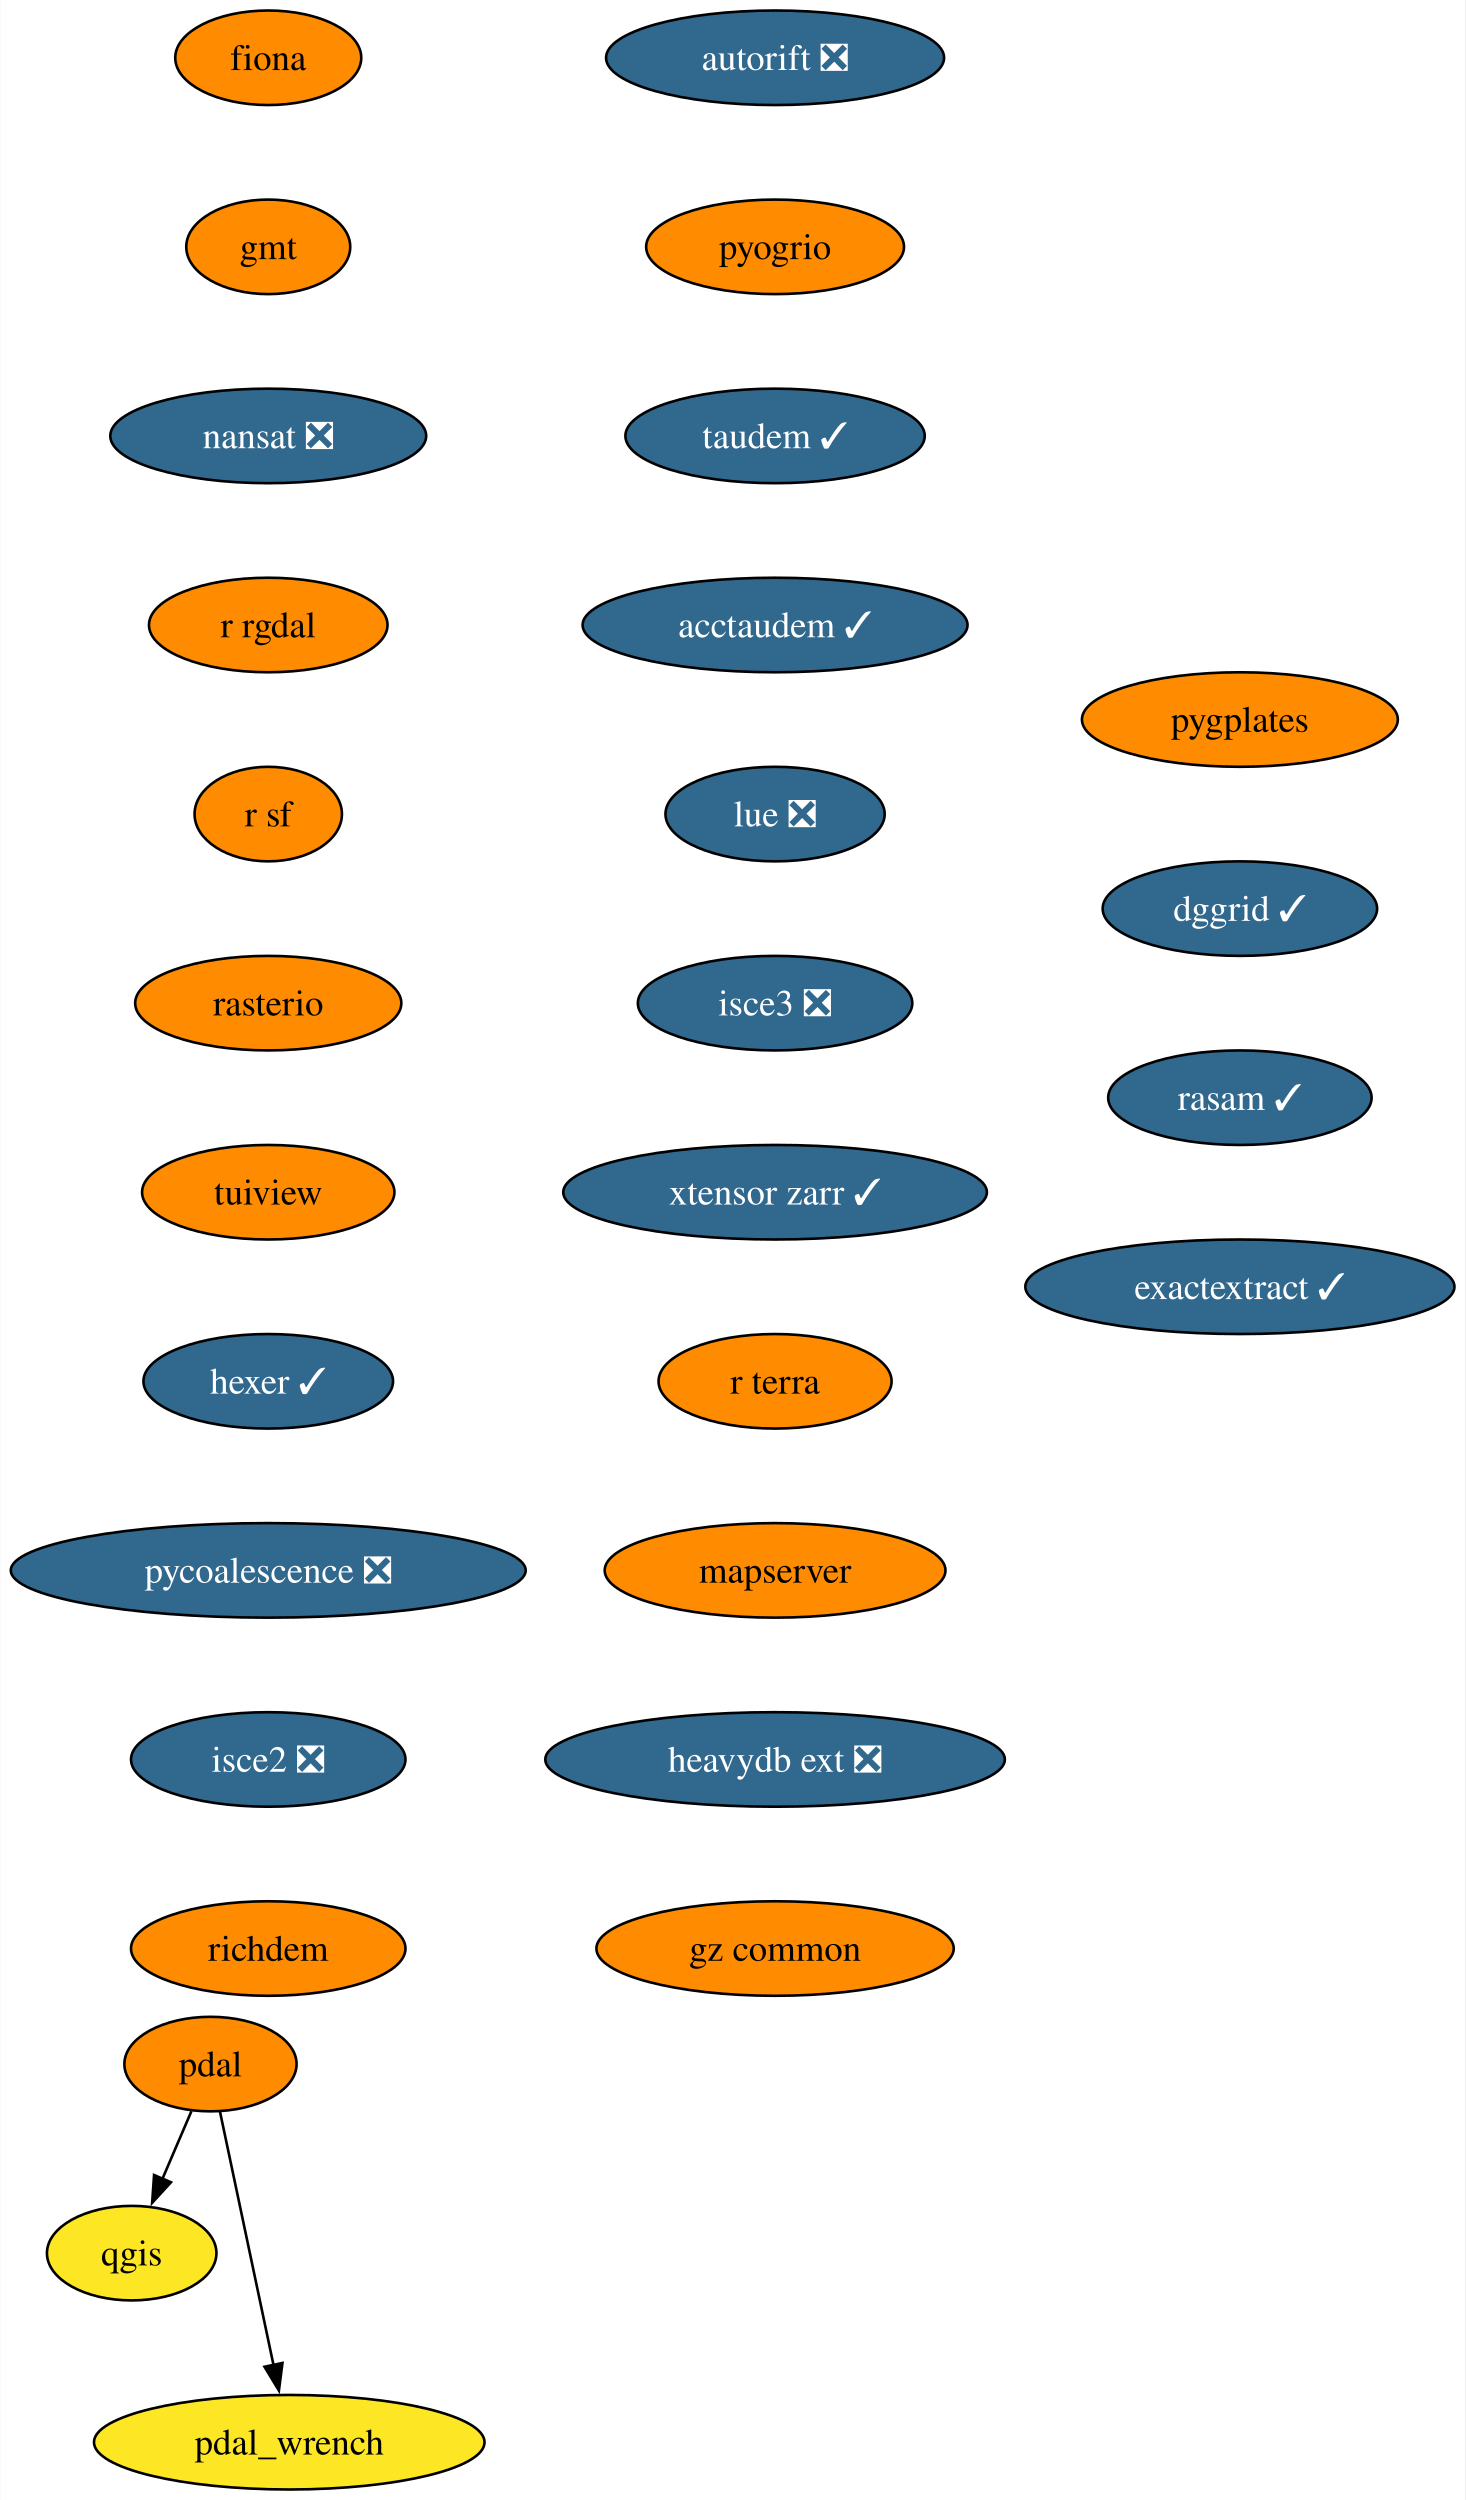
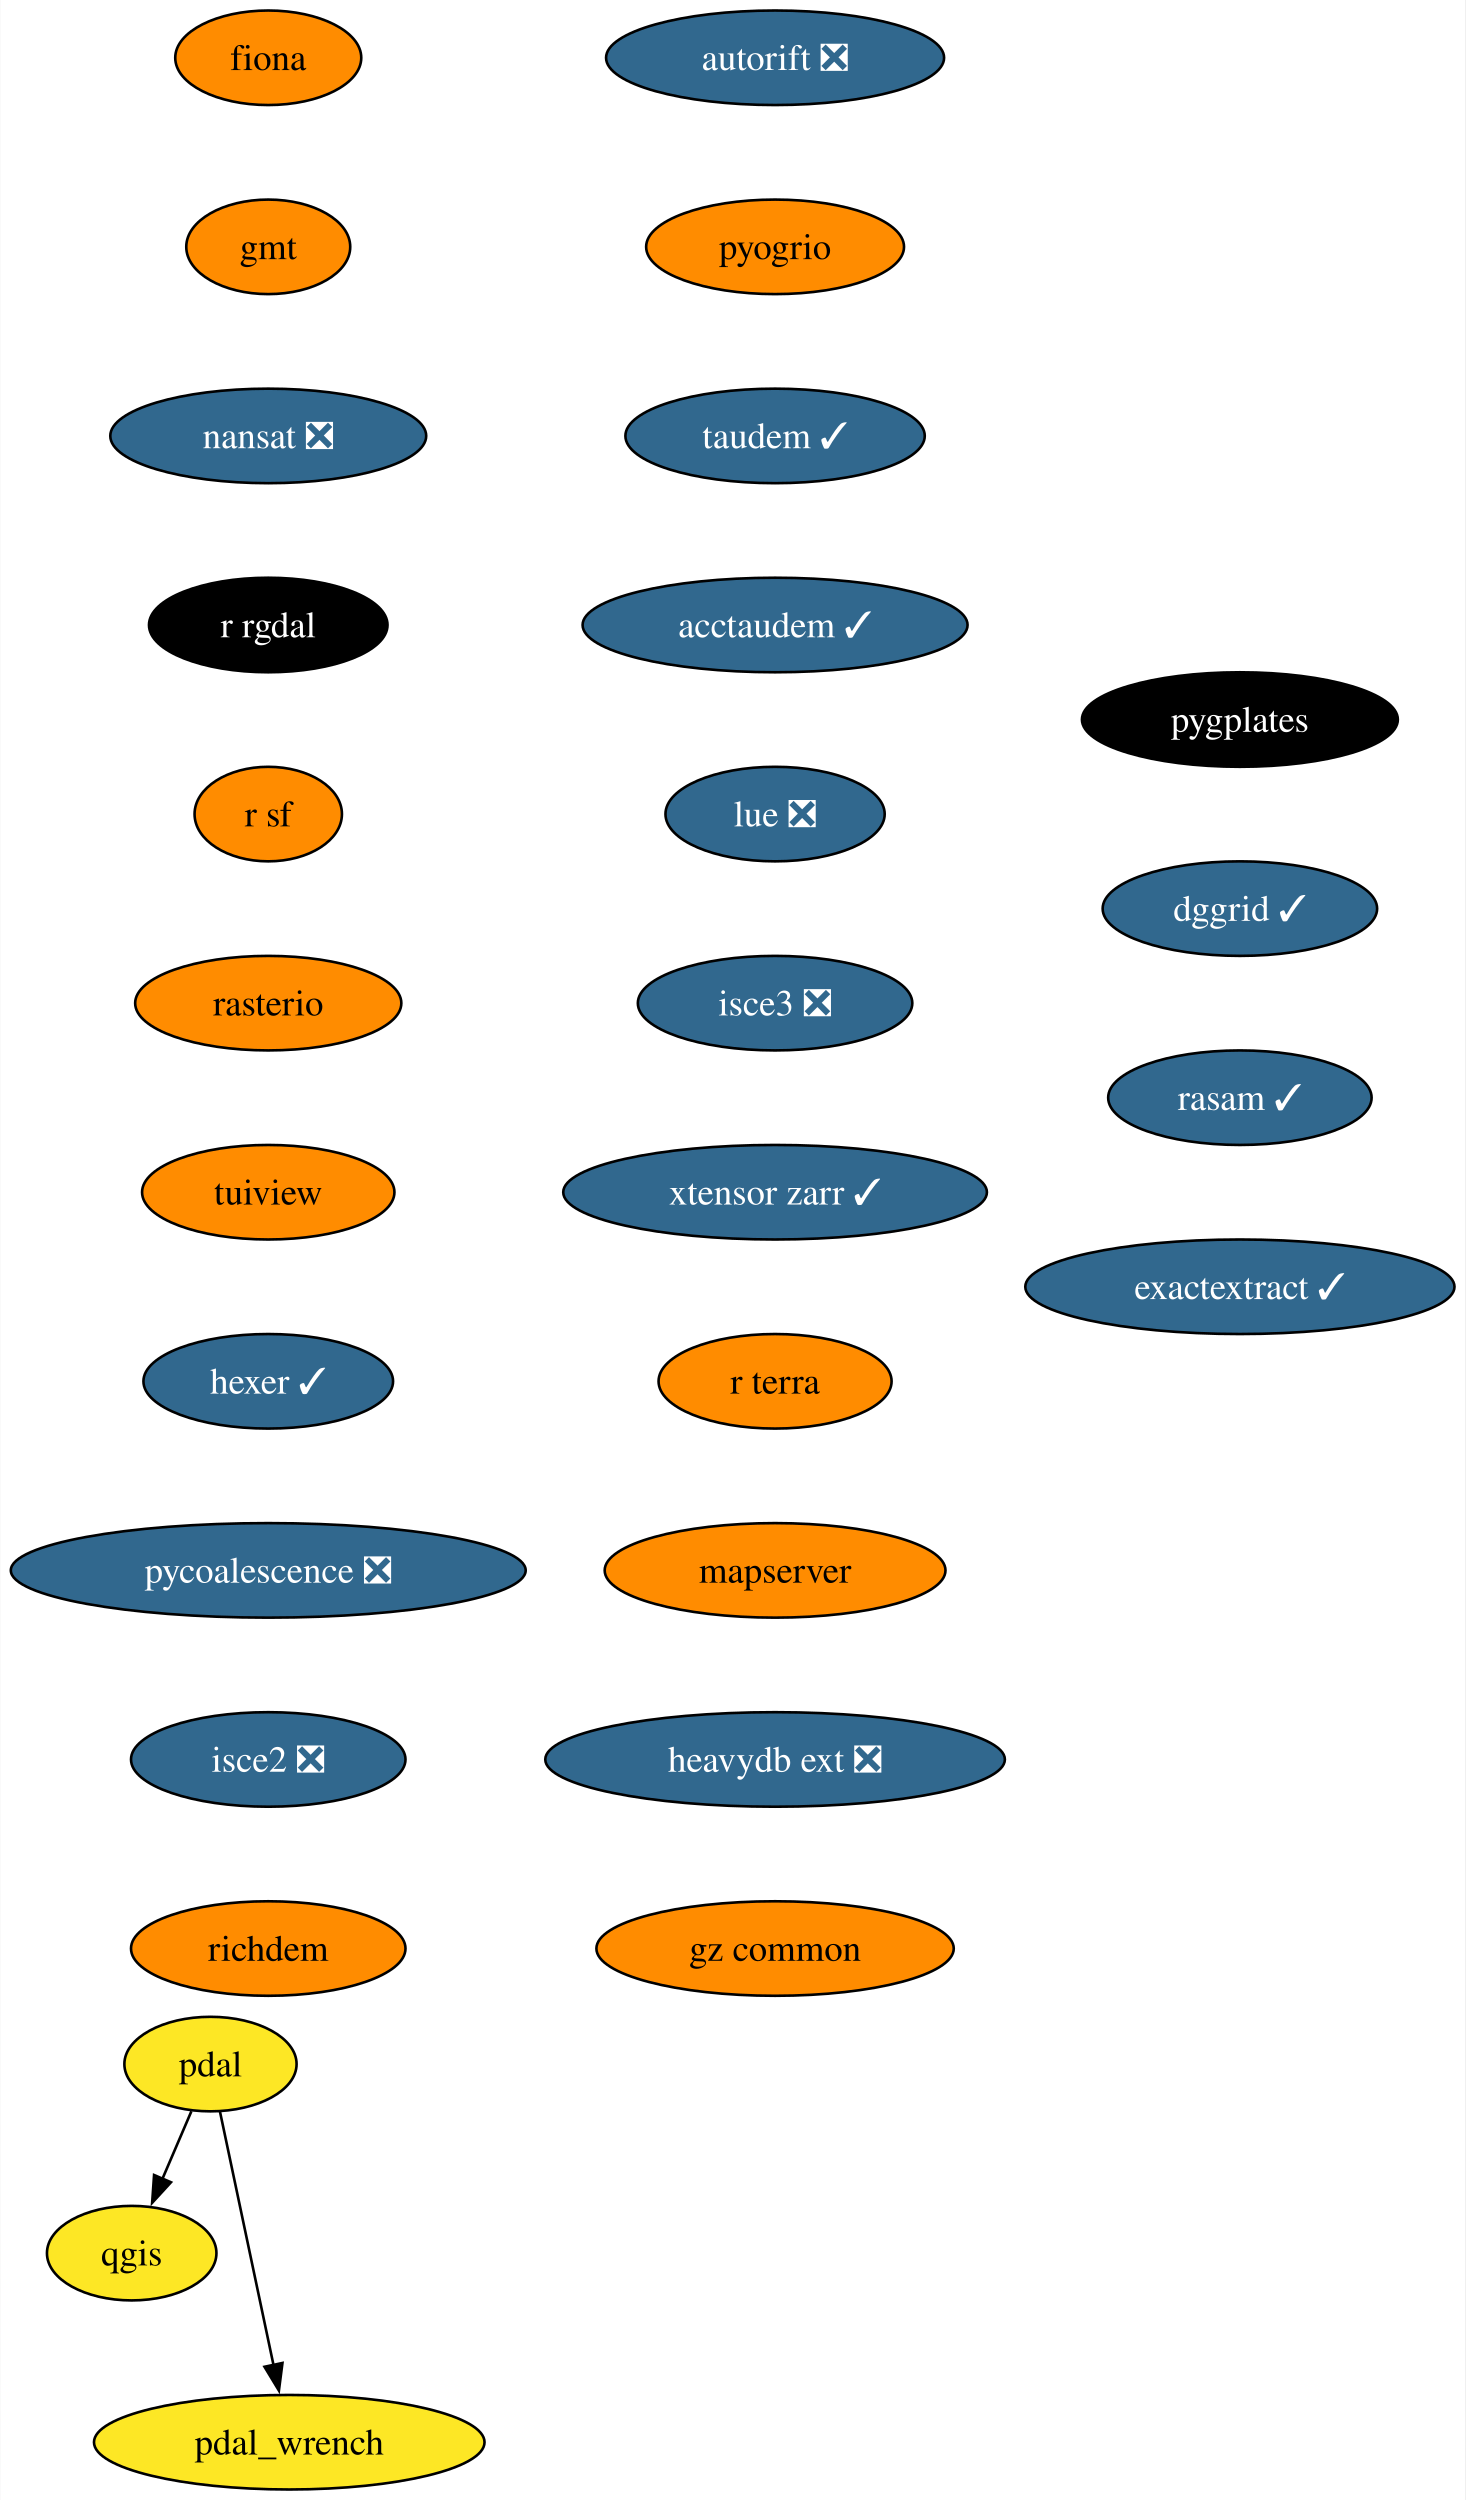
<svg xmlns="http://www.w3.org/2000/svg" xmlns:xlink="http://www.w3.org/1999/xlink" width="558pt" height="952pt" viewBox="0.00 0.00 557.76 952.00">
  <g id="graph0" class="graph" transform="scale(1 1) rotate(0) translate(4 948)">
    <polygon fill="white" stroke="none" points="-4,4 -4,-948 553.76,-948 553.76,4 -4,4" />
    <g id="node1" class="node">
      <g id="a_node1">
        <a xlink:href="https://github.com/conda-forge/fiona-feedstock" xlink:title="fiona">
          <ellipse fill="#ff8c00" stroke="black" cx="98.03" cy="-926" rx="35.42" ry="18" />
          <text text-anchor="middle" x="98.03" y="-921.33" font-family="Times,serif" font-size="14.00">fiona</text>
        </a>
      </g>
    </g>
    <g id="node2" class="node">
      <g id="a_node2">
        <a xlink:href="https://github.com/conda-forge/gmt-feedstock" xlink:title="gmt">
          <ellipse fill="#ff8c00" stroke="black" cx="98.03" cy="-854" rx="31.22" ry="18" />
          <text text-anchor="middle" x="98.03" y="-849.33" font-family="Times,serif" font-size="14.00">gmt</text>
        </a>
      </g>
    </g>
    <g id="node3" class="node">
      <g id="a_node3">
        <a xlink:href="https://github.com/conda-forge/nansat-feedstock/pull/40" xlink:title="nansat ❎">
          <ellipse fill="#31688e" stroke="black" cx="98.03" cy="-782" rx="60.15" ry="18" />
          <text text-anchor="middle" x="98.03" y="-777.33" font-family="Times,serif" font-size="14.00" fill="white">nansat ❎</text>
        </a>
      </g>
    </g>
    <g id="node4" class="node">
      <g id="a_node4">
        <a xlink:href="https://github.com/conda-forge/r-rgdal-feedstock" xlink:title="r rgdal">
-           <ellipse fill="#ff8c00" stroke="black" cx="98.03" cy="-710" rx="45.42" ry="18" />
-           <text text-anchor="middle" x="98.03" y="-705.33" font-family="Times,serif" font-size="14.00">r rgdal</text>
+           <ellipse fill="#000000" stroke="black" cx="98.03" cy="-710" rx="45.42" ry="18" />
+           <text text-anchor="middle" x="98.03" y="-705.33" font-family="Times,serif" font-size="14.00" fill="white">r rgdal</text>
        </a>
      </g>
    </g>
    <g id="node6" class="node">
      <g id="a_node6">
        <a xlink:href="https://github.com/conda-forge/r-sf-feedstock" xlink:title="r sf">
          <ellipse fill="#ff8c00" stroke="black" cx="98.03" cy="-638" rx="28.06" ry="18" />
          <text text-anchor="middle" x="98.03" y="-633.33" font-family="Times,serif" font-size="14.00">r sf</text>
        </a>
      </g>
    </g>
    <g id="node5" class="node">
      <g id="a_node5">
        <a xlink:href="https://github.com/conda-forge/qgis-feedstock" xlink:title="qgis">
          <ellipse fill="#fde725" stroke="black" cx="46.03" cy="-90" rx="32.27" ry="18" />
          <text text-anchor="middle" x="46.03" y="-85.33" font-family="Times,serif" font-size="14.00">qgis</text>
        </a>
      </g>
    </g>
    <g id="node7" class="node">
      <g id="a_node7">
        <a xlink:href="https://github.com/conda-forge/rasterio-feedstock" xlink:title="rasterio">
          <ellipse fill="#ff8c00" stroke="black" cx="98.03" cy="-566" rx="50.68" ry="18" />
          <text text-anchor="middle" x="98.03" y="-561.33" font-family="Times,serif" font-size="14.00">rasterio</text>
        </a>
      </g>
    </g>
    <g id="node8" class="node">
      <g id="a_node8">
        <a xlink:href="https://github.com/conda-forge/tuiview-feedstock" xlink:title="tuiview">
          <ellipse fill="#ff8c00" stroke="black" cx="98.03" cy="-494" rx="48.05" ry="18" />
          <text text-anchor="middle" x="98.03" y="-489.32" font-family="Times,serif" font-size="14.00">tuiview</text>
        </a>
      </g>
    </g>
    <g id="node9" class="node">
      <g id="a_node9">
        <a xlink:href="https://github.com/conda-forge/hexer-feedstock/pull/14" xlink:title="hexer ✓">
          <ellipse fill="#31688e" stroke="black" cx="98.03" cy="-422" rx="47.53" ry="18" />
          <text text-anchor="middle" x="98.03" y="-417.32" font-family="Times,serif" font-size="14.00" fill="white">hexer ✓</text>
        </a>
      </g>
    </g>
    <g id="node10" class="node">
      <g id="a_node10">
        <a xlink:href="https://github.com/conda-forge/pycoalescence-feedstock/pull/59" xlink:title="pycoalescence ❎">
          <ellipse fill="#31688e" stroke="black" cx="98.03" cy="-350" rx="98.03" ry="18" />
          <text text-anchor="middle" x="98.03" y="-345.32" font-family="Times,serif" font-size="14.00" fill="white">pycoalescence ❎</text>
        </a>
      </g>
    </g>
    <g id="node13" class="node">
      <g id="a_node13">
        <a xlink:href="https://github.com/conda-forge/isce2-feedstock/pull/68" xlink:title="isce2 ❎">
          <ellipse fill="#31688e" stroke="black" cx="98.03" cy="-278" rx="52.26" ry="18" />
          <text text-anchor="middle" x="98.03" y="-273.32" font-family="Times,serif" font-size="14.00" fill="white">isce2 ❎</text>
        </a>
      </g>
    </g>
    <g id="node11" class="node">
      <g id="a_node11">
        <a xlink:href="https://github.com/conda-forge/pdal-feedstock" xlink:title="pdal">
-           <ellipse fill="#ff8c00" stroke="black" cx="76.03" cy="-162" rx="32.79" ry="18" />
+           <ellipse fill="#fde725" stroke="black" cx="76.03" cy="-162" rx="32.79" ry="18" />
          <text text-anchor="middle" x="76.03" y="-157.32" font-family="Times,serif" font-size="14.00">pdal</text>
        </a>
      </g>
    </g>
    <g id="edge9" class="edge">
      <path fill="none" stroke="black" d="M68.77,-144.05C65.45,-136.32 61.44,-126.96 57.72,-118.27" />
      <polygon fill="black" stroke="black" points="60.98,-116.99 53.82,-109.18 54.55,-119.75 60.98,-116.99" />
    </g>
    <g id="node12" class="node">
      <g id="a_node12">
        <a xlink:href="https://github.com/conda-forge/pdal_wrench-feedstock" xlink:title="pdal_wrench">
          <ellipse fill="#fde725" stroke="black" cx="106.03" cy="-18" rx="74.36" ry="18" />
          <text text-anchor="middle" x="106.03" y="-13.32" font-family="Times,serif" font-size="14.00">pdal_wrench</text>
        </a>
      </g>
    </g>
    <g id="edge10" class="edge">
      <path fill="none" stroke="black" d="M79.65,-143.87C84.72,-119.88 93.99,-75.99 100.08,-47.16" />
      <polygon fill="black" stroke="black" points="103.44,-48.18 102.09,-37.67 96.6,-46.73 103.44,-48.18" />
    </g>
    <g id="node14" class="node">
      <g id="a_node14">
        <a xlink:href="https://github.com/conda-forge/richdem-feedstock" xlink:title="richdem">
          <ellipse fill="#ff8c00" stroke="black" cx="98.03" cy="-206" rx="52.26" ry="18" />
          <text text-anchor="middle" x="98.03" y="-201.32" font-family="Times,serif" font-size="14.00">richdem</text>
        </a>
      </g>
    </g>
    <g id="node15" class="node">
      <g id="a_node15">
        <a xlink:href="https://github.com/conda-forge/autorift-feedstock/pull/49" xlink:title="autorift ❎">
          <ellipse fill="#31688e" stroke="black" cx="291.03" cy="-926" rx="64.36" ry="18" />
          <text text-anchor="middle" x="291.03" y="-921.33" font-family="Times,serif" font-size="14.00" fill="white">autorift ❎</text>
        </a>
      </g>
    </g>
    <g id="node16" class="node">
      <g id="a_node16">
        <a xlink:href="https://github.com/conda-forge/pyogrio-feedstock" xlink:title="pyogrio">
          <ellipse fill="#ff8c00" stroke="black" cx="291.03" cy="-854" rx="49.1" ry="18" />
          <text text-anchor="middle" x="291.03" y="-849.33" font-family="Times,serif" font-size="14.00">pyogrio</text>
        </a>
      </g>
    </g>
    <g id="node17" class="node">
      <g id="a_node17">
        <a xlink:href="https://github.com/conda-forge/taudem-feedstock/pull/18" xlink:title="taudem ✓">
          <ellipse fill="#31688e" stroke="black" cx="291.03" cy="-782" rx="57" ry="18" />
          <text text-anchor="middle" x="291.03" y="-777.33" font-family="Times,serif" font-size="14.00" fill="white">taudem ✓</text>
        </a>
      </g>
    </g>
    <g id="node18" class="node">
      <g id="a_node18">
        <a xlink:href="https://github.com/conda-forge/acctaudem-feedstock/pull/13" xlink:title="acctaudem ✓">
          <ellipse fill="#31688e" stroke="black" cx="291.03" cy="-710" rx="73.3" ry="18" />
          <text text-anchor="middle" x="291.03" y="-705.33" font-family="Times,serif" font-size="14.00" fill="white">acctaudem ✓</text>
        </a>
      </g>
    </g>
    <g id="node19" class="node">
      <g id="a_node19">
        <a xlink:href="https://github.com/conda-forge/lue-feedstock/pull/47" xlink:title="lue ❎">
          <ellipse fill="#31688e" stroke="black" cx="291.03" cy="-638" rx="41.74" ry="18" />
          <text text-anchor="middle" x="291.03" y="-633.33" font-family="Times,serif" font-size="14.00" fill="white">lue ❎</text>
        </a>
      </g>
    </g>
    <g id="node20" class="node">
      <g id="a_node20">
        <a xlink:href="https://github.com/conda-forge/isce3-feedstock/pull/61" xlink:title="isce3 ❎">
          <ellipse fill="#31688e" stroke="black" cx="291.03" cy="-566" rx="52.26" ry="18" />
          <text text-anchor="middle" x="291.03" y="-561.33" font-family="Times,serif" font-size="14.00" fill="white">isce3 ❎</text>
        </a>
      </g>
    </g>
    <g id="node21" class="node">
      <g id="a_node21">
        <a xlink:href="https://github.com/conda-forge/xtensor-zarr-feedstock/pull/14" xlink:title="xtensor zarr ✓">
          <ellipse fill="#31688e" stroke="black" cx="291.03" cy="-494" rx="80.67" ry="18" />
          <text text-anchor="middle" x="291.03" y="-489.32" font-family="Times,serif" font-size="14.00" fill="white">xtensor zarr ✓</text>
        </a>
      </g>
    </g>
    <g id="node22" class="node">
      <g id="a_node22">
        <a xlink:href="https://github.com/conda-forge/r-terra-feedstock" xlink:title="r terra">
          <ellipse fill="#ff8c00" stroke="black" cx="291.03" cy="-422" rx="44.37" ry="18" />
          <text text-anchor="middle" x="291.03" y="-417.32" font-family="Times,serif" font-size="14.00">r terra</text>
        </a>
      </g>
    </g>
    <g id="node23" class="node">
      <g id="a_node23">
        <a xlink:href="https://github.com/conda-forge/mapserver-feedstock" xlink:title="mapserver">
          <ellipse fill="#ff8c00" stroke="black" cx="291.03" cy="-350" rx="64.89" ry="18" />
          <text text-anchor="middle" x="291.03" y="-345.32" font-family="Times,serif" font-size="14.00">mapserver</text>
        </a>
      </g>
    </g>
    <g id="node24" class="node">
      <g id="a_node24">
        <a xlink:href="https://github.com/conda-forge/heavydb-ext-feedstock/pull/72" xlink:title="heavydb ext ❎">
          <ellipse fill="#31688e" stroke="black" cx="291.03" cy="-278" rx="87.51" ry="18" />
          <text text-anchor="middle" x="291.03" y="-273.32" font-family="Times,serif" font-size="14.00" fill="white">heavydb ext ❎</text>
        </a>
      </g>
    </g>
    <g id="node25" class="node">
      <g id="a_node25">
        <a xlink:href="https://github.com/conda-forge/gz-common-feedstock" xlink:title="gz common">
          <ellipse fill="#ff8c00" stroke="black" cx="291.03" cy="-206" rx="68.04" ry="18" />
          <text text-anchor="middle" x="291.03" y="-201.32" font-family="Times,serif" font-size="14.00">gz common</text>
        </a>
      </g>
    </g>
    <g id="node26" class="node">
      <g id="a_node26">
        <a xlink:href="https://github.com/conda-forge/pygplates-feedstock" xlink:title="pygplates">
-           <ellipse fill="#ff8c00" stroke="black" cx="468.03" cy="-674" rx="60.15" ry="18" />
-           <text text-anchor="middle" x="468.03" y="-669.33" font-family="Times,serif" font-size="14.00">pygplates</text>
+           <ellipse fill="#000000" stroke="black" cx="468.03" cy="-674" rx="60.15" ry="18" />
+           <text text-anchor="middle" x="468.03" y="-669.33" font-family="Times,serif" font-size="14.00" fill="white">pygplates</text>
        </a>
      </g>
    </g>
    <g id="node27" class="node">
      <g id="a_node27">
        <a xlink:href="https://github.com/conda-forge/dggrid-feedstock/pull/5" xlink:title="dggrid ✓">
          <ellipse fill="#31688e" stroke="black" cx="468.03" cy="-602" rx="52.26" ry="18" />
          <text text-anchor="middle" x="468.03" y="-597.33" font-family="Times,serif" font-size="14.00" fill="white">dggrid ✓</text>
        </a>
      </g>
    </g>
    <g id="node28" class="node">
      <g id="a_node28">
        <a xlink:href="https://github.com/conda-forge/rasam-feedstock/pull/2" xlink:title="rasam ✓">
          <ellipse fill="#31688e" stroke="black" cx="468.03" cy="-530" rx="50.16" ry="18" />
          <text text-anchor="middle" x="468.03" y="-525.33" font-family="Times,serif" font-size="14.00" fill="white">rasam ✓</text>
        </a>
      </g>
    </g>
    <g id="node29" class="node">
      <g id="a_node29">
        <a xlink:href="https://github.com/conda-forge/exactextract-feedstock/pull/4" xlink:title="exactextract ✓">
          <ellipse fill="#31688e" stroke="black" cx="468.03" cy="-458" rx="81.72" ry="18" />
          <text text-anchor="middle" x="468.03" y="-453.32" font-family="Times,serif" font-size="14.00" fill="white">exactextract ✓</text>
        </a>
      </g>
    </g>
  </g>
</svg>
